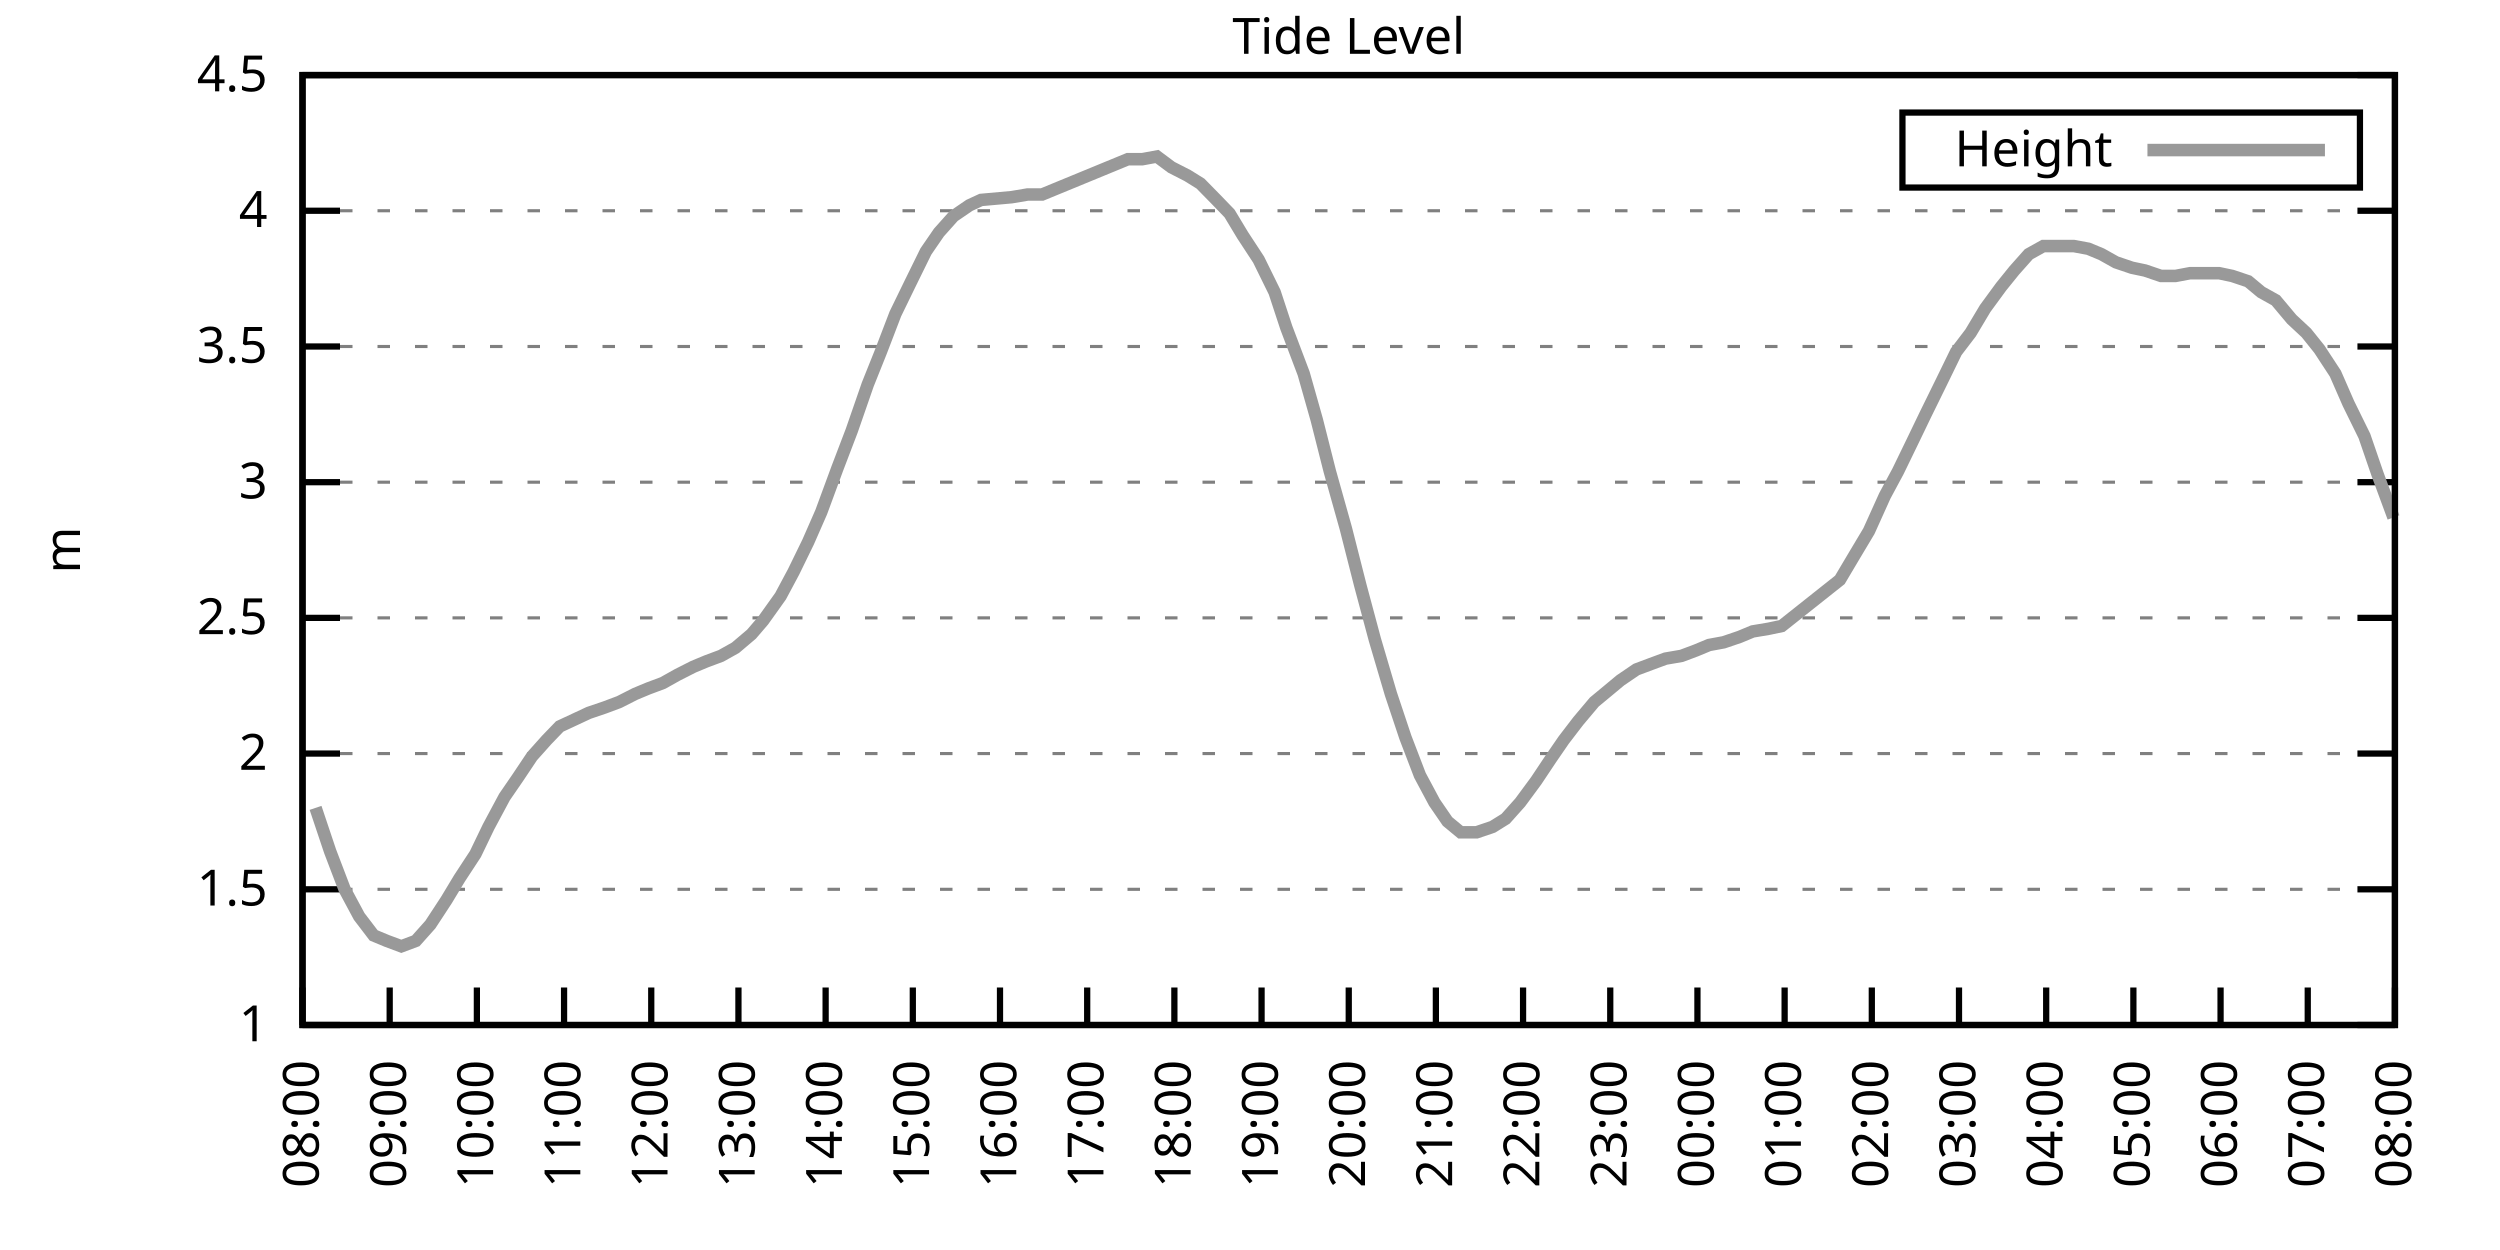
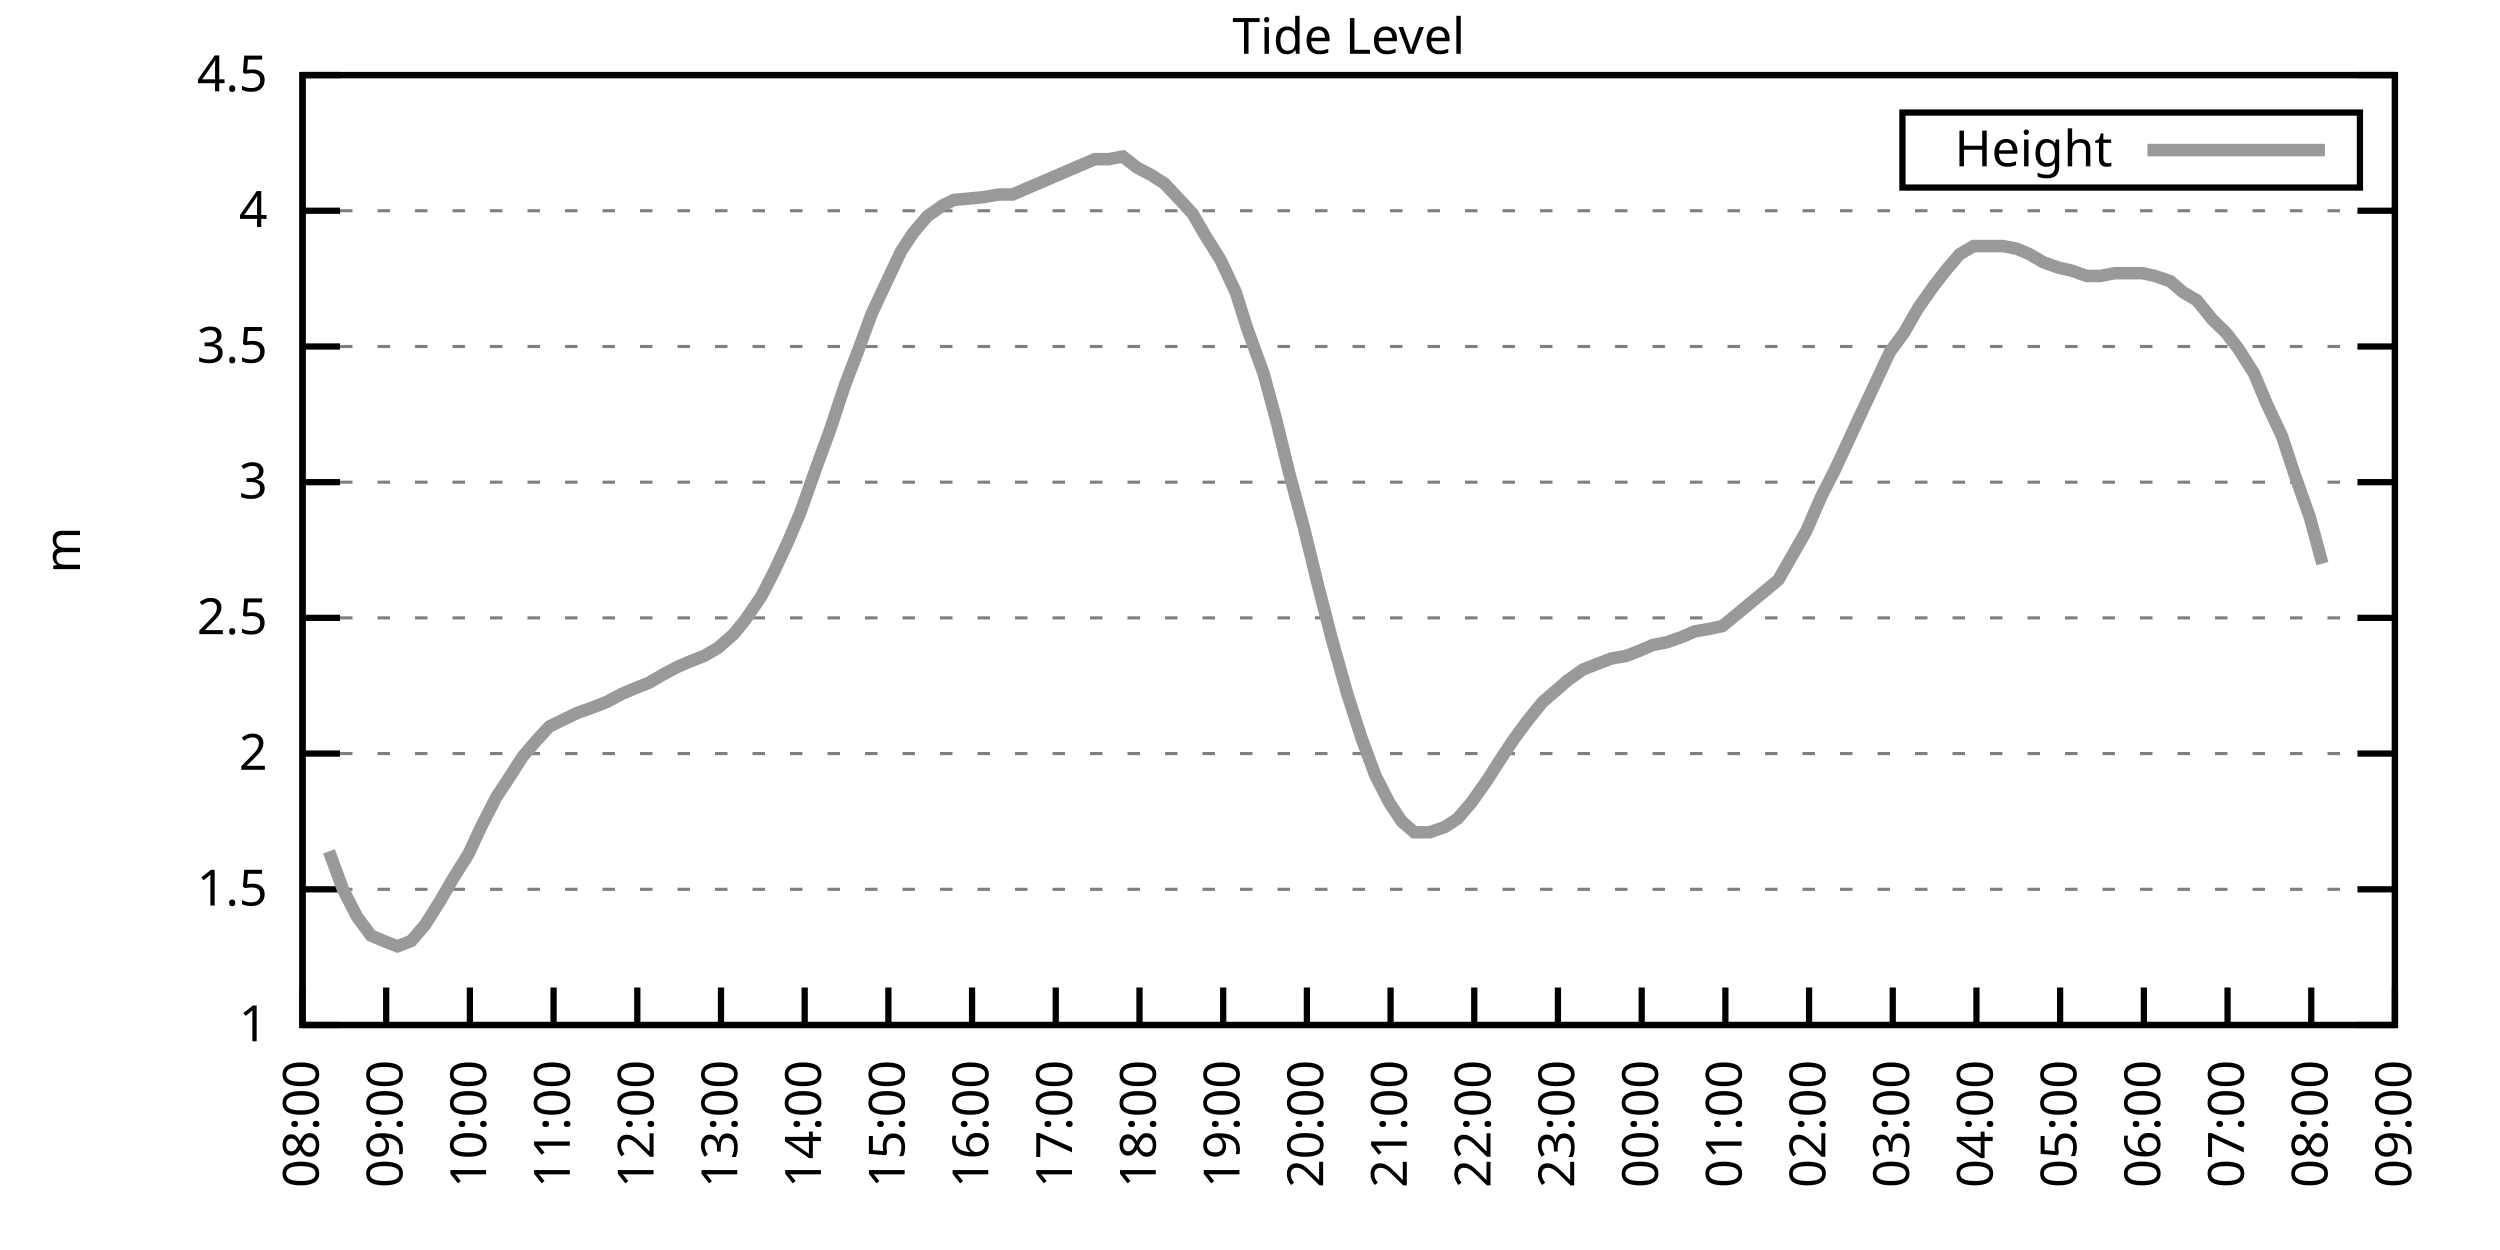
<svg xmlns="http://www.w3.org/2000/svg" xmlns:xlink="http://www.w3.org/1999/xlink" width="400" height="200" viewBox="0 0 400 200">
  <g id="gnuplot_canvas">
    <rect x="0" y="0" width="400" height="200" fill="none" />
    <defs>
      <circle id="gpDot" r="0.5" stroke-width="0.5" stroke="currentColor" />
      <path id="gpPt0" stroke-width="0.333" stroke="currentColor" d="M-1,0 h2 M0,-1 v2" />
      <path id="gpPt1" stroke-width="0.333" stroke="currentColor" d="M-1,-1 L1,1 M1,-1 L-1,1" />
      <path id="gpPt2" stroke-width="0.333" stroke="currentColor" d="M-1,0 L1,0 M0,-1 L0,1 M-1,-1 L1,1 M-1,1 L1,-1" />
      <rect id="gpPt3" stroke-width="0.333" stroke="currentColor" x="-1" y="-1" width="2" height="2" />
      <rect id="gpPt4" stroke-width="0.333" stroke="currentColor" fill="currentColor" x="-1" y="-1" width="2" height="2" />
      <circle id="gpPt5" stroke-width="0.333" stroke="currentColor" cx="0" cy="0" r="1" />
      <use xlink:href="#gpPt5" id="gpPt6" fill="currentColor" stroke="none" />
      <path id="gpPt7" stroke-width="0.333" stroke="currentColor" d="M0,-1.33 L-1.33,0.67 L1.33,0.67 z" />
      <use xlink:href="#gpPt7" id="gpPt8" fill="currentColor" stroke="none" />
      <use xlink:href="#gpPt7" id="gpPt9" stroke="currentColor" transform="rotate(180)" />
      <use xlink:href="#gpPt9" id="gpPt10" fill="currentColor" stroke="none" />
      <use xlink:href="#gpPt3" id="gpPt11" stroke="currentColor" transform="rotate(45)" />
      <use xlink:href="#gpPt11" id="gpPt12" fill="currentColor" stroke="none" />
      <path id="gpPt13" stroke-width="0.333" stroke="currentColor" d="M0,1.330 L1.265,0.411 L0.782,-1.067 L-0.782,-1.076 L-1.265,0.411 z" />
      <use xlink:href="#gpPt13" id="gpPt14" fill="currentColor" stroke="none" />
      <filter id="textbox" filterUnits="objectBoundingBox" x="0" y="0" height="1" width="1">
        <feFlood flood-color="white" flood-opacity="1" result="bgnd" />
        <feComposite in="SourceGraphic" in2="bgnd" operator="atop" />
      </filter>
      <filter id="greybox" filterUnits="objectBoundingBox" x="0" y="0" height="1" width="1">
        <feFlood flood-color="lightgrey" flood-opacity="1" result="grey" />
        <feComposite in="SourceGraphic" in2="grey" operator="atop" />
      </filter>
    </defs>
    <g fill="none" color="white" stroke="currentColor" stroke-width="1.00" stroke-linecap="butt" stroke-linejoin="miter">
</g>
    <g fill="none" color="black" stroke="currentColor" stroke-width="1.00" stroke-linecap="butt" stroke-linejoin="miter">
      <g stroke="none" shape-rendering="crispEdges">
        <polygon fill="rgb(255, 255, 255)" points="48.40,164.00 383.18,164.00 383.18,12.02 48.40,12.02 " />
      </g>
    </g>
    <g fill="none" color="black" stroke="currentColor" stroke-width="1.00" stroke-linecap="butt" stroke-linejoin="miter">
</g>
    <g fill="none" color="black" stroke="black" stroke-width="0.50" stroke-linecap="butt" stroke-linejoin="miter">
</g>
    <g fill="none" color="gray" stroke="currentColor" stroke-width="0.50" stroke-linecap="butt" stroke-linejoin="miter">
      <path stroke="gray" stroke-dasharray="2,4" class="gridline" d="M48.40,164.00 L383.19,164.00  " />
    </g>
    <g fill="none" color="gray" stroke="gray" stroke-width="1.00" stroke-linecap="butt" stroke-linejoin="miter">
</g>
    <g fill="none" color="black" stroke="currentColor" stroke-width="1.00" stroke-linecap="butt" stroke-linejoin="miter">
      <path stroke="black" d="M48.40,164.00 L54.40,164.00 M383.19,164.00 L377.19,164.00  " />
      <g transform="translate(42.80,166.60)" stroke="none" fill="black" font-family="Sans" font-size="8.00" text-anchor="end">
        <text>
          <tspan font-family="Sans"> 1</tspan>
        </text>
      </g>
    </g>
    <g fill="none" color="black" stroke="currentColor" stroke-width="1.00" stroke-linecap="butt" stroke-linejoin="miter">
</g>
    <g fill="none" color="black" stroke="black" stroke-width="0.50" stroke-linecap="butt" stroke-linejoin="miter">
</g>
    <g fill="none" color="gray" stroke="currentColor" stroke-width="0.50" stroke-linecap="butt" stroke-linejoin="miter">
      <path stroke="gray" stroke-dasharray="2,4" class="gridline" d="M48.40,142.29 L383.19,142.29  " />
    </g>
    <g fill="none" color="gray" stroke="gray" stroke-width="1.00" stroke-linecap="butt" stroke-linejoin="miter">
</g>
    <g fill="none" color="black" stroke="currentColor" stroke-width="1.00" stroke-linecap="butt" stroke-linejoin="miter">
      <path stroke="black" d="M48.40,142.29 L54.40,142.29 M383.19,142.29 L377.19,142.29  " />
      <g transform="translate(42.80,144.89)" stroke="none" fill="black" font-family="Sans" font-size="8.00" text-anchor="end">
        <text>
          <tspan font-family="Sans"> 1.5</tspan>
        </text>
      </g>
    </g>
    <g fill="none" color="black" stroke="currentColor" stroke-width="1.00" stroke-linecap="butt" stroke-linejoin="miter">
</g>
    <g fill="none" color="black" stroke="black" stroke-width="0.50" stroke-linecap="butt" stroke-linejoin="miter">
</g>
    <g fill="none" color="gray" stroke="currentColor" stroke-width="0.50" stroke-linecap="butt" stroke-linejoin="miter">
      <path stroke="gray" stroke-dasharray="2,4" class="gridline" d="M48.40,120.57 L383.19,120.57  " />
    </g>
    <g fill="none" color="gray" stroke="gray" stroke-width="1.00" stroke-linecap="butt" stroke-linejoin="miter">
</g>
    <g fill="none" color="black" stroke="currentColor" stroke-width="1.00" stroke-linecap="butt" stroke-linejoin="miter">
      <path stroke="black" d="M48.40,120.57 L54.40,120.57 M383.19,120.57 L377.19,120.57  " />
      <g transform="translate(42.80,123.17)" stroke="none" fill="black" font-family="Sans" font-size="8.00" text-anchor="end">
        <text>
          <tspan font-family="Sans"> 2</tspan>
        </text>
      </g>
    </g>
    <g fill="none" color="black" stroke="currentColor" stroke-width="1.00" stroke-linecap="butt" stroke-linejoin="miter">
</g>
    <g fill="none" color="black" stroke="black" stroke-width="0.50" stroke-linecap="butt" stroke-linejoin="miter">
</g>
    <g fill="none" color="gray" stroke="currentColor" stroke-width="0.50" stroke-linecap="butt" stroke-linejoin="miter">
      <path stroke="gray" stroke-dasharray="2,4" class="gridline" d="M48.40,98.86 L383.19,98.86  " />
    </g>
    <g fill="none" color="gray" stroke="gray" stroke-width="1.00" stroke-linecap="butt" stroke-linejoin="miter">
</g>
    <g fill="none" color="black" stroke="currentColor" stroke-width="1.00" stroke-linecap="butt" stroke-linejoin="miter">
      <path stroke="black" d="M48.40,98.86 L54.40,98.86 M383.19,98.86 L377.19,98.86  " />
      <g transform="translate(42.80,101.46)" stroke="none" fill="black" font-family="Sans" font-size="8.00" text-anchor="end">
        <text>
          <tspan font-family="Sans"> 2.5</tspan>
        </text>
      </g>
    </g>
    <g fill="none" color="black" stroke="currentColor" stroke-width="1.00" stroke-linecap="butt" stroke-linejoin="miter">
</g>
    <g fill="none" color="black" stroke="black" stroke-width="0.50" stroke-linecap="butt" stroke-linejoin="miter">
</g>
    <g fill="none" color="gray" stroke="currentColor" stroke-width="0.50" stroke-linecap="butt" stroke-linejoin="miter">
      <path stroke="gray" stroke-dasharray="2,4" class="gridline" d="M48.40,77.15 L383.19,77.15  " />
    </g>
    <g fill="none" color="gray" stroke="gray" stroke-width="1.00" stroke-linecap="butt" stroke-linejoin="miter">
</g>
    <g fill="none" color="black" stroke="currentColor" stroke-width="1.00" stroke-linecap="butt" stroke-linejoin="miter">
      <path stroke="black" d="M48.40,77.15 L54.40,77.15 M383.19,77.15 L377.19,77.15  " />
      <g transform="translate(42.80,79.75)" stroke="none" fill="black" font-family="Sans" font-size="8.00" text-anchor="end">
        <text>
          <tspan font-family="Sans"> 3</tspan>
        </text>
      </g>
    </g>
    <g fill="none" color="black" stroke="currentColor" stroke-width="1.00" stroke-linecap="butt" stroke-linejoin="miter">
</g>
    <g fill="none" color="black" stroke="black" stroke-width="0.50" stroke-linecap="butt" stroke-linejoin="miter">
</g>
    <g fill="none" color="gray" stroke="currentColor" stroke-width="0.50" stroke-linecap="butt" stroke-linejoin="miter">
      <path stroke="gray" stroke-dasharray="2,4" class="gridline" d="M48.40,55.44 L383.19,55.44  " />
    </g>
    <g fill="none" color="gray" stroke="gray" stroke-width="1.00" stroke-linecap="butt" stroke-linejoin="miter">
</g>
    <g fill="none" color="black" stroke="currentColor" stroke-width="1.00" stroke-linecap="butt" stroke-linejoin="miter">
      <path stroke="black" d="M48.40,55.44 L54.40,55.44 M383.19,55.44 L377.19,55.44  " />
      <g transform="translate(42.80,58.04)" stroke="none" fill="black" font-family="Sans" font-size="8.00" text-anchor="end">
        <text>
          <tspan font-family="Sans"> 3.5</tspan>
        </text>
      </g>
    </g>
    <g fill="none" color="black" stroke="currentColor" stroke-width="1.00" stroke-linecap="butt" stroke-linejoin="miter">
</g>
    <g fill="none" color="black" stroke="black" stroke-width="0.50" stroke-linecap="butt" stroke-linejoin="miter">
</g>
    <g fill="none" color="gray" stroke="currentColor" stroke-width="0.50" stroke-linecap="butt" stroke-linejoin="miter">
      <path stroke="gray" stroke-dasharray="2,4" class="gridline" d="M48.40,33.72 L383.19,33.72  " />
    </g>
    <g fill="none" color="gray" stroke="gray" stroke-width="1.00" stroke-linecap="butt" stroke-linejoin="miter">
</g>
    <g fill="none" color="black" stroke="currentColor" stroke-width="1.00" stroke-linecap="butt" stroke-linejoin="miter">
      <path stroke="black" d="M48.40,33.72 L54.40,33.72 M383.19,33.72 L377.19,33.72  " />
      <g transform="translate(42.80,36.32)" stroke="none" fill="black" font-family="Sans" font-size="8.00" text-anchor="end">
        <text>
          <tspan font-family="Sans"> 4</tspan>
        </text>
      </g>
    </g>
    <g fill="none" color="black" stroke="currentColor" stroke-width="1.00" stroke-linecap="butt" stroke-linejoin="miter">
</g>
    <g fill="none" color="black" stroke="black" stroke-width="0.50" stroke-linecap="butt" stroke-linejoin="miter">
</g>
    <g fill="none" color="gray" stroke="currentColor" stroke-width="0.50" stroke-linecap="butt" stroke-linejoin="miter">
      <path stroke="gray" stroke-dasharray="2,4" class="gridline" d="M48.40,12.01 L383.19,12.01  " />
    </g>
    <g fill="none" color="gray" stroke="gray" stroke-width="1.00" stroke-linecap="butt" stroke-linejoin="miter">
</g>
    <g fill="none" color="black" stroke="currentColor" stroke-width="1.00" stroke-linecap="butt" stroke-linejoin="miter">
      <path stroke="black" d="M48.40,12.01 L54.40,12.01 M383.19,12.01 L377.19,12.01  " />
      <g transform="translate(42.80,14.61)" stroke="none" fill="black" font-family="Sans" font-size="8.00" text-anchor="end">
        <text>
          <tspan font-family="Sans"> 4.5</tspan>
        </text>
      </g>
    </g>
    <g fill="none" color="black" stroke="currentColor" stroke-width="1.00" stroke-linecap="butt" stroke-linejoin="miter">
      <path stroke="black" d="M48.40,164.00 L48.40,158.00  " />
      <g transform="translate(51.00,169.60) rotate(270.00)" stroke="none" fill="black" font-family="Sans" font-size="8.00" text-anchor="end">
        <text>
          <tspan font-family="Sans">08:00</tspan>
        </text>
      </g>
    </g>
    <g fill="none" color="black" stroke="currentColor" stroke-width="1.00" stroke-linecap="butt" stroke-linejoin="miter">
-       <path stroke="black" d="M62.35,164.00 L62.35,158.00  " />
-       <g transform="translate(64.95,169.60) rotate(270.00)" stroke="none" fill="black" font-family="Sans" font-size="8.00" text-anchor="end">
+       <path stroke="black" d="M61.79,164.00 L61.79,158.00  " />
+       <g transform="translate(64.39,169.60) rotate(270.00)" stroke="none" fill="black" font-family="Sans" font-size="8.00" text-anchor="end">
        <text>
          <tspan font-family="Sans">09:00</tspan>
        </text>
      </g>
    </g>
    <g fill="none" color="black" stroke="currentColor" stroke-width="1.00" stroke-linecap="butt" stroke-linejoin="miter">
-       <path stroke="black" d="M76.30,164.00 L76.30,158.00  " />
-       <g transform="translate(78.90,169.60) rotate(270.00)" stroke="none" fill="black" font-family="Sans" font-size="8.00" text-anchor="end">
+       <path stroke="black" d="M75.18,164.00 L75.18,158.00  " />
+       <g transform="translate(77.78,169.60) rotate(270.00)" stroke="none" fill="black" font-family="Sans" font-size="8.00" text-anchor="end">
        <text>
          <tspan font-family="Sans">10:00</tspan>
        </text>
      </g>
    </g>
    <g fill="none" color="black" stroke="currentColor" stroke-width="1.00" stroke-linecap="butt" stroke-linejoin="miter">
-       <path stroke="black" d="M90.25,164.00 L90.25,158.00  " />
-       <g transform="translate(92.85,169.60) rotate(270.00)" stroke="none" fill="black" font-family="Sans" font-size="8.00" text-anchor="end">
+       <path stroke="black" d="M88.57,164.00 L88.57,158.00  " />
+       <g transform="translate(91.17,169.60) rotate(270.00)" stroke="none" fill="black" font-family="Sans" font-size="8.00" text-anchor="end">
        <text>
          <tspan font-family="Sans">11:00</tspan>
        </text>
      </g>
    </g>
    <g fill="none" color="black" stroke="currentColor" stroke-width="1.00" stroke-linecap="butt" stroke-linejoin="miter">
-       <path stroke="black" d="M104.20,164.00 L104.20,158.00  " />
-       <g transform="translate(106.80,169.60) rotate(270.00)" stroke="none" fill="black" font-family="Sans" font-size="8.00" text-anchor="end">
+       <path stroke="black" d="M101.97,164.00 L101.97,158.00  " />
+       <g transform="translate(104.57,169.60) rotate(270.00)" stroke="none" fill="black" font-family="Sans" font-size="8.00" text-anchor="end">
        <text>
          <tspan font-family="Sans">12:00</tspan>
        </text>
      </g>
    </g>
    <g fill="none" color="black" stroke="currentColor" stroke-width="1.00" stroke-linecap="butt" stroke-linejoin="miter">
-       <path stroke="black" d="M118.15,164.00 L118.15,158.00  " />
-       <g transform="translate(120.75,169.60) rotate(270.00)" stroke="none" fill="black" font-family="Sans" font-size="8.00" text-anchor="end">
+       <path stroke="black" d="M115.36,164.00 L115.36,158.00  " />
+       <g transform="translate(117.96,169.60) rotate(270.00)" stroke="none" fill="black" font-family="Sans" font-size="8.00" text-anchor="end">
        <text>
          <tspan font-family="Sans">13:00</tspan>
        </text>
      </g>
    </g>
    <g fill="none" color="black" stroke="currentColor" stroke-width="1.00" stroke-linecap="butt" stroke-linejoin="miter">
-       <path stroke="black" d="M132.10,164.00 L132.10,158.00  " />
-       <g transform="translate(134.70,169.60) rotate(270.00)" stroke="none" fill="black" font-family="Sans" font-size="8.00" text-anchor="end">
+       <path stroke="black" d="M128.75,164.00 L128.75,158.00  " />
+       <g transform="translate(131.35,169.60) rotate(270.00)" stroke="none" fill="black" font-family="Sans" font-size="8.00" text-anchor="end">
        <text>
          <tspan font-family="Sans">14:00</tspan>
        </text>
      </g>
    </g>
    <g fill="none" color="black" stroke="currentColor" stroke-width="1.00" stroke-linecap="butt" stroke-linejoin="miter">
-       <path stroke="black" d="M146.05,164.00 L146.05,158.00  " />
-       <g transform="translate(148.65,169.60) rotate(270.00)" stroke="none" fill="black" font-family="Sans" font-size="8.00" text-anchor="end">
+       <path stroke="black" d="M142.14,164.00 L142.14,158.00  " />
+       <g transform="translate(144.74,169.60) rotate(270.00)" stroke="none" fill="black" font-family="Sans" font-size="8.00" text-anchor="end">
        <text>
          <tspan font-family="Sans">15:00</tspan>
        </text>
      </g>
    </g>
    <g fill="none" color="black" stroke="currentColor" stroke-width="1.00" stroke-linecap="butt" stroke-linejoin="miter">
-       <path stroke="black" d="M160.00,164.00 L160.00,158.00  " />
-       <g transform="translate(162.60,169.60) rotate(270.00)" stroke="none" fill="black" font-family="Sans" font-size="8.00" text-anchor="end">
+       <path stroke="black" d="M155.53,164.00 L155.53,158.00  " />
+       <g transform="translate(158.13,169.60) rotate(270.00)" stroke="none" fill="black" font-family="Sans" font-size="8.00" text-anchor="end">
        <text>
          <tspan font-family="Sans">16:00</tspan>
        </text>
      </g>
    </g>
    <g fill="none" color="black" stroke="currentColor" stroke-width="1.00" stroke-linecap="butt" stroke-linejoin="miter">
-       <path stroke="black" d="M173.95,164.00 L173.95,158.00  " />
-       <g transform="translate(176.55,169.60) rotate(270.00)" stroke="none" fill="black" font-family="Sans" font-size="8.00" text-anchor="end">
+       <path stroke="black" d="M168.92,164.00 L168.92,158.00  " />
+       <g transform="translate(171.52,169.60) rotate(270.00)" stroke="none" fill="black" font-family="Sans" font-size="8.00" text-anchor="end">
        <text>
          <tspan font-family="Sans">17:00</tspan>
        </text>
      </g>
    </g>
    <g fill="none" color="black" stroke="currentColor" stroke-width="1.00" stroke-linecap="butt" stroke-linejoin="miter">
-       <path stroke="black" d="M187.90,164.00 L187.90,158.00  " />
-       <g transform="translate(190.50,169.60) rotate(270.00)" stroke="none" fill="black" font-family="Sans" font-size="8.00" text-anchor="end">
+       <path stroke="black" d="M182.32,164.00 L182.32,158.00  " />
+       <g transform="translate(184.92,169.60) rotate(270.00)" stroke="none" fill="black" font-family="Sans" font-size="8.00" text-anchor="end">
        <text>
          <tspan font-family="Sans">18:00</tspan>
        </text>
      </g>
    </g>
    <g fill="none" color="black" stroke="currentColor" stroke-width="1.00" stroke-linecap="butt" stroke-linejoin="miter">
-       <path stroke="black" d="M201.85,164.00 L201.85,158.00  " />
-       <g transform="translate(204.45,169.60) rotate(270.00)" stroke="none" fill="black" font-family="Sans" font-size="8.00" text-anchor="end">
+       <path stroke="black" d="M195.71,164.00 L195.71,158.00  " />
+       <g transform="translate(198.31,169.60) rotate(270.00)" stroke="none" fill="black" font-family="Sans" font-size="8.00" text-anchor="end">
        <text>
          <tspan font-family="Sans">19:00</tspan>
        </text>
      </g>
    </g>
    <g fill="none" color="black" stroke="currentColor" stroke-width="1.00" stroke-linecap="butt" stroke-linejoin="miter">
-       <path stroke="black" d="M215.80,164.00 L215.80,158.00  " />
-       <g transform="translate(218.40,169.60) rotate(270.00)" stroke="none" fill="black" font-family="Sans" font-size="8.00" text-anchor="end">
+       <path stroke="black" d="M209.10,164.00 L209.10,158.00  " />
+       <g transform="translate(211.70,169.60) rotate(270.00)" stroke="none" fill="black" font-family="Sans" font-size="8.00" text-anchor="end">
        <text>
          <tspan font-family="Sans">20:00</tspan>
        </text>
      </g>
    </g>
    <g fill="none" color="black" stroke="currentColor" stroke-width="1.00" stroke-linecap="butt" stroke-linejoin="miter">
-       <path stroke="black" d="M229.74,164.00 L229.74,158.00  " />
-       <g transform="translate(232.34,169.60) rotate(270.00)" stroke="none" fill="black" font-family="Sans" font-size="8.00" text-anchor="end">
+       <path stroke="black" d="M222.49,164.00 L222.49,158.00  " />
+       <g transform="translate(225.09,169.60) rotate(270.00)" stroke="none" fill="black" font-family="Sans" font-size="8.00" text-anchor="end">
        <text>
          <tspan font-family="Sans">21:00</tspan>
        </text>
      </g>
    </g>
    <g fill="none" color="black" stroke="currentColor" stroke-width="1.00" stroke-linecap="butt" stroke-linejoin="miter">
-       <path stroke="black" d="M243.69,164.00 L243.69,158.00  " />
-       <g transform="translate(246.29,169.60) rotate(270.00)" stroke="none" fill="black" font-family="Sans" font-size="8.00" text-anchor="end">
+       <path stroke="black" d="M235.88,164.00 L235.88,158.00  " />
+       <g transform="translate(238.48,169.60) rotate(270.00)" stroke="none" fill="black" font-family="Sans" font-size="8.00" text-anchor="end">
        <text>
          <tspan font-family="Sans">22:00</tspan>
        </text>
      </g>
    </g>
    <g fill="none" color="black" stroke="currentColor" stroke-width="1.00" stroke-linecap="butt" stroke-linejoin="miter">
-       <path stroke="black" d="M257.64,164.00 L257.64,158.00  " />
-       <g transform="translate(260.24,169.60) rotate(270.00)" stroke="none" fill="black" font-family="Sans" font-size="8.00" text-anchor="end">
+       <path stroke="black" d="M249.27,164.00 L249.27,158.00  " />
+       <g transform="translate(251.87,169.60) rotate(270.00)" stroke="none" fill="black" font-family="Sans" font-size="8.00" text-anchor="end">
        <text>
          <tspan font-family="Sans">23:00</tspan>
        </text>
      </g>
    </g>
    <g fill="none" color="black" stroke="currentColor" stroke-width="1.00" stroke-linecap="butt" stroke-linejoin="miter">
-       <path stroke="black" d="M271.59,164.00 L271.59,158.00  " />
-       <g transform="translate(274.19,169.60) rotate(270.00)" stroke="none" fill="black" font-family="Sans" font-size="8.00" text-anchor="end">
+       <path stroke="black" d="M262.67,164.00 L262.67,158.00  " />
+       <g transform="translate(265.27,169.60) rotate(270.00)" stroke="none" fill="black" font-family="Sans" font-size="8.00" text-anchor="end">
        <text>
          <tspan font-family="Sans">00:00</tspan>
        </text>
      </g>
    </g>
    <g fill="none" color="black" stroke="currentColor" stroke-width="1.00" stroke-linecap="butt" stroke-linejoin="miter">
-       <path stroke="black" d="M285.54,164.00 L285.54,158.00  " />
-       <g transform="translate(288.14,169.60) rotate(270.00)" stroke="none" fill="black" font-family="Sans" font-size="8.00" text-anchor="end">
+       <path stroke="black" d="M276.06,164.00 L276.06,158.00  " />
+       <g transform="translate(278.66,169.60) rotate(270.00)" stroke="none" fill="black" font-family="Sans" font-size="8.00" text-anchor="end">
        <text>
          <tspan font-family="Sans">01:00</tspan>
        </text>
      </g>
    </g>
    <g fill="none" color="black" stroke="currentColor" stroke-width="1.00" stroke-linecap="butt" stroke-linejoin="miter">
-       <path stroke="black" d="M299.49,164.00 L299.49,158.00  " />
-       <g transform="translate(302.09,169.60) rotate(270.00)" stroke="none" fill="black" font-family="Sans" font-size="8.00" text-anchor="end">
+       <path stroke="black" d="M289.45,164.00 L289.45,158.00  " />
+       <g transform="translate(292.05,169.60) rotate(270.00)" stroke="none" fill="black" font-family="Sans" font-size="8.00" text-anchor="end">
        <text>
          <tspan font-family="Sans">02:00</tspan>
        </text>
      </g>
    </g>
    <g fill="none" color="black" stroke="currentColor" stroke-width="1.00" stroke-linecap="butt" stroke-linejoin="miter">
-       <path stroke="black" d="M313.44,164.00 L313.44,158.00  " />
-       <g transform="translate(316.04,169.60) rotate(270.00)" stroke="none" fill="black" font-family="Sans" font-size="8.00" text-anchor="end">
+       <path stroke="black" d="M302.84,164.00 L302.84,158.00  " />
+       <g transform="translate(305.44,169.60) rotate(270.00)" stroke="none" fill="black" font-family="Sans" font-size="8.00" text-anchor="end">
        <text>
          <tspan font-family="Sans">03:00</tspan>
        </text>
      </g>
    </g>
    <g fill="none" color="black" stroke="currentColor" stroke-width="1.00" stroke-linecap="butt" stroke-linejoin="miter">
-       <path stroke="black" d="M327.39,164.00 L327.39,158.00  " />
-       <g transform="translate(329.99,169.60) rotate(270.00)" stroke="none" fill="black" font-family="Sans" font-size="8.00" text-anchor="end">
+       <path stroke="black" d="M316.23,164.00 L316.23,158.00  " />
+       <g transform="translate(318.83,169.60) rotate(270.00)" stroke="none" fill="black" font-family="Sans" font-size="8.00" text-anchor="end">
        <text>
          <tspan font-family="Sans">04:00</tspan>
        </text>
      </g>
    </g>
    <g fill="none" color="black" stroke="currentColor" stroke-width="1.00" stroke-linecap="butt" stroke-linejoin="miter">
-       <path stroke="black" d="M341.34,164.00 L341.34,158.00  " />
-       <g transform="translate(343.94,169.60) rotate(270.00)" stroke="none" fill="black" font-family="Sans" font-size="8.00" text-anchor="end">
+       <path stroke="black" d="M329.62,164.00 L329.62,158.00  " />
+       <g transform="translate(332.22,169.60) rotate(270.00)" stroke="none" fill="black" font-family="Sans" font-size="8.00" text-anchor="end">
        <text>
          <tspan font-family="Sans">05:00</tspan>
        </text>
      </g>
    </g>
    <g fill="none" color="black" stroke="currentColor" stroke-width="1.00" stroke-linecap="butt" stroke-linejoin="miter">
-       <path stroke="black" d="M355.29,164.00 L355.29,158.00  " />
-       <g transform="translate(357.89,169.60) rotate(270.00)" stroke="none" fill="black" font-family="Sans" font-size="8.00" text-anchor="end">
+       <path stroke="black" d="M343.02,164.00 L343.02,158.00  " />
+       <g transform="translate(345.62,169.60) rotate(270.00)" stroke="none" fill="black" font-family="Sans" font-size="8.00" text-anchor="end">
        <text>
          <tspan font-family="Sans">06:00</tspan>
        </text>
      </g>
    </g>
    <g fill="none" color="black" stroke="currentColor" stroke-width="1.00" stroke-linecap="butt" stroke-linejoin="miter">
-       <path stroke="black" d="M369.24,164.00 L369.24,158.00  " />
-       <g transform="translate(371.84,169.60) rotate(270.00)" stroke="none" fill="black" font-family="Sans" font-size="8.00" text-anchor="end">
+       <path stroke="black" d="M356.41,164.00 L356.41,158.00  " />
+       <g transform="translate(359.01,169.60) rotate(270.00)" stroke="none" fill="black" font-family="Sans" font-size="8.00" text-anchor="end">
        <text>
          <tspan font-family="Sans">07:00</tspan>
+         </text>
+       </g>
+     </g>
+     <g fill="none" color="black" stroke="currentColor" stroke-width="1.00" stroke-linecap="butt" stroke-linejoin="miter">
+       <path stroke="black" d="M369.80,164.00 L369.80,158.00  " />
+       <g transform="translate(372.40,169.60) rotate(270.00)" stroke="none" fill="black" font-family="Sans" font-size="8.00" text-anchor="end">
+         <text>
+           <tspan font-family="Sans">08:00</tspan>
        </text>
      </g>
    </g>
    <g fill="none" color="black" stroke="currentColor" stroke-width="1.00" stroke-linecap="butt" stroke-linejoin="miter">
      <path stroke="black" d="M383.19,164.00 L383.19,158.00  " />
      <g transform="translate(385.79,169.60) rotate(270.00)" stroke="none" fill="black" font-family="Sans" font-size="8.00" text-anchor="end">
        <text>
-           <tspan font-family="Sans">08:00</tspan>
+           <tspan font-family="Sans">09:00</tspan>
        </text>
      </g>
    </g>
    <g fill="none" color="black" stroke="currentColor" stroke-width="1.00" stroke-linecap="butt" stroke-linejoin="miter">
</g>
    <g fill="none" color="black" stroke="currentColor" stroke-width="1.00" stroke-linecap="butt" stroke-linejoin="miter">
      <path stroke="black" d="M48.40,12.01 L48.40,164.00 L383.19,164.00 L383.19,12.01 L48.40,12.01 Z  " />
    </g>
    <g fill="none" color="black" stroke="currentColor" stroke-width="1.00" stroke-linecap="butt" stroke-linejoin="miter">
</g>
    <g fill="none" color="black" stroke="currentColor" stroke-width="1.00" stroke-linecap="butt" stroke-linejoin="miter">
      <path stroke="black" d="M304.39,30.01 L304.39,18.01 L377.59,18.01 L377.59,30.01 L304.39,30.01 Z  " />
    </g>
    <g id="Tide_level_plot_1">
      <g fill="none" color="white" stroke="black" stroke-width="2.00" stroke-linecap="butt" stroke-linejoin="miter">
</g>
      <g fill="none" color="black" stroke="currentColor" stroke-width="2.00" stroke-linecap="butt" stroke-linejoin="miter">
        <g transform="translate(337.99,26.61)" stroke="none" fill="black" font-family="Sans" font-size="8.00" text-anchor="end">
          <text>
            <tspan font-family="Sans">Height</tspan>
          </text>
        </g>
      </g>
      <g fill="none" color="black" stroke="currentColor" stroke-width="2.00" stroke-linecap="butt" stroke-linejoin="miter">
-         <path stroke="rgb(153, 153, 153)" d="M343.59,24.01 L371.99,24.01 M50.49,129.26 L52.82,136.21 L55.14,142.29 L57.47,146.63 L59.79,149.67 L61.88,150.54   L64.21,151.41 L66.53,150.54 L68.86,147.93 L71.42,144.02 L73.51,140.55 L76.07,136.64 L78.16,132.30 L80.72,127.52   L82.81,124.48 L85.13,121.01 L87.46,118.40 L89.55,116.23 L92.34,114.93 L94.20,114.06 L96.76,113.19 L99.08,112.32   L101.64,111.02 L103.73,110.15 L106.06,109.28 L108.38,107.98 L110.94,106.68 L113.03,105.81 L115.36,104.94 L117.68,103.64   L120.24,101.47 L122.10,99.30 L124.89,95.39 L126.98,91.48 L129.31,86.70 L131.40,81.93 L133.96,74.98 L136.28,68.90   L138.84,61.52 L140.93,56.30 L143.26,50.22 L145.58,45.45 L148.14,40.24 L150.23,37.20 L152.56,34.59 L155.11,32.85   L156.97,31.99 L161.86,31.55 L164.41,31.12 L166.74,31.12 L180.46,25.47 L182.78,25.47 L185.11,25.04 L187.43,26.77   L189.99,28.08 L192.08,29.38 L194.64,31.99 L196.73,34.16 L198.82,37.63 L201.38,41.54 L203.94,46.75 L205.80,52.40   L208.59,59.78 L210.68,67.16 L212.77,75.41 L215.33,84.53 L217.65,93.65 L219.98,102.34 L222.54,111.02 L224.86,117.97   L227.19,124.05 L229.51,128.39 L231.60,131.43 L233.70,133.17 L236.25,133.17 L238.81,132.30 L240.90,131.00 L243.23,128.39   L245.79,124.92 L248.11,121.44 L250.20,118.40 L252.53,115.36 L255.09,112.32 L257.18,110.59 L259.27,108.85 L261.83,107.11   L264.15,106.24 L266.48,105.38 L269.04,104.94 L271.36,104.07 L273.45,103.20 L275.78,102.77 L278.34,101.90 L280.43,101.03   L282.99,100.60 L285.08,100.16 L294.38,92.78 L296.70,88.87 L299.03,84.97 L301.58,79.32 L303.68,75.41 L306.00,70.63   L308.09,66.29 L310.65,61.08 L312.98,56.30 L315.30,53.26 L317.63,49.36 L320.18,45.88 L322.28,43.28 L324.60,40.67   L326.93,39.37 L329.48,39.37 L331.81,39.37 L334.13,39.80 L336.23,40.67 L338.55,41.97 L341.11,42.84 L343.20,43.28   L345.76,44.15 L348.08,44.15 L350.41,43.71 L352.50,43.71 L355.06,43.71 L357.15,44.15 L359.71,45.01 L361.80,46.75   L364.13,48.05 L366.68,51.09 L369.01,53.26 L371.10,55.87 L373.66,59.78 L375.75,64.56 L378.31,69.77 L380.40,75.85   L382.96,82.79  " />
+         <path stroke="rgb(153, 153, 153)" d="M343.59,24.01 L371.99,24.01 M52.64,136.21 L54.87,142.29 L57.10,146.63 L59.34,149.67 L61.35,150.54 L63.58,151.41   L65.81,150.54 L68.04,147.93 L70.50,144.02 L72.50,140.55 L74.96,136.64 L76.97,132.30 L79.42,127.52 L81.43,124.48   L83.66,121.01 L85.90,118.40 L87.91,116.23 L90.58,114.93 L92.37,114.06 L94.82,113.19 L97.06,112.32 L99.51,111.02   L101.52,110.15 L103.75,109.28 L105.98,107.98 L108.44,106.68 L110.45,105.81 L112.68,104.94 L114.91,103.64 L117.37,101.47   L119.15,99.30 L121.83,95.39 L123.84,91.48 L126.07,86.70 L128.08,81.93 L130.54,74.98 L132.77,68.90 L135.22,61.52   L137.23,56.30 L139.46,50.22 L141.69,45.45 L144.15,40.24 L146.16,37.20 L148.39,34.59 L150.85,32.85 L152.63,31.99   L157.32,31.55 L159.77,31.12 L162.01,31.12 L175.17,25.47 L177.41,25.47 L179.64,25.04 L181.87,26.77 L184.32,28.08   L186.33,29.38 L188.79,31.99 L190.80,34.16 L192.81,37.63 L195.26,41.54 L197.72,46.75 L199.50,52.40 L202.18,59.78   L204.19,67.16 L206.20,75.41 L208.65,84.53 L210.88,93.65 L213.12,102.34 L215.57,111.02 L217.80,117.97 L220.04,124.05   L222.27,128.39 L224.28,131.43 L226.29,133.17 L228.74,133.17 L231.20,132.30 L233.20,131.00 L235.44,128.39 L237.89,124.92   L240.12,121.44 L242.13,118.40 L244.36,115.36 L246.82,112.32 L248.83,110.59 L250.84,108.85 L253.29,107.11 L255.52,106.24   L257.76,105.38 L260.21,104.94 L262.44,104.07 L264.45,103.20 L266.68,102.77 L269.14,101.90 L271.15,101.03 L273.60,100.60   L275.61,100.16 L284.54,92.78 L286.77,88.87 L289.00,84.97 L291.46,79.32 L293.47,75.41 L295.70,70.63 L297.71,66.29   L300.16,61.08 L302.39,56.30 L304.63,53.26 L306.86,49.36 L309.31,45.88 L311.32,43.28 L313.55,40.67 L315.79,39.37   L318.24,39.37 L320.47,39.37 L322.70,39.80 L324.71,40.67 L326.95,41.97 L329.40,42.84 L331.41,43.28 L333.86,44.15   L336.10,44.15 L338.33,43.71 L340.34,43.71 L342.79,43.71 L344.80,44.15 L347.26,45.01 L349.26,46.75 L351.50,48.05   L353.95,51.09 L356.18,53.26 L358.19,55.87 L360.65,59.78 L362.66,64.56 L365.11,69.77 L367.12,75.85 L369.58,82.79   L371.58,90.18  " />
      </g>
    </g>
    <g fill="none" color="black" stroke="currentColor" stroke-width="2.00" stroke-linecap="butt" stroke-linejoin="miter">
</g>
    <g fill="none" color="black" stroke="black" stroke-width="1.00" stroke-linecap="butt" stroke-linejoin="miter">
</g>
    <g fill="none" color="black" stroke="currentColor" stroke-width="1.00" stroke-linecap="butt" stroke-linejoin="miter">
      <path stroke="black" d="M48.40,12.01 L48.40,164.00 L383.19,164.00 L383.19,12.01 L48.40,12.01 Z  " />
      <g transform="translate(12.80,88.01) rotate(270.00)" stroke="none" fill="black" font-family="Sans" font-size="8.00" text-anchor="middle">
        <text>
          <tspan font-family="Sans">m</tspan>
        </text>
      </g>
    </g>
    <g fill="none" color="black" stroke="currentColor" stroke-width="1.00" stroke-linecap="butt" stroke-linejoin="miter">
</g>
    <g fill="none" color="black" stroke="currentColor" stroke-width="1.00" stroke-linecap="butt" stroke-linejoin="miter">
      <g transform="translate(215.79,8.61)" stroke="none" fill="black" font-family="Sans" font-size="8.00" text-anchor="middle">
        <text>
          <tspan font-family="Sans">Tide Level</tspan>
        </text>
      </g>
    </g>
    <g fill="none" color="black" stroke="currentColor" stroke-width="1.00" stroke-linecap="butt" stroke-linejoin="miter">
</g>
  </g>
</svg>
